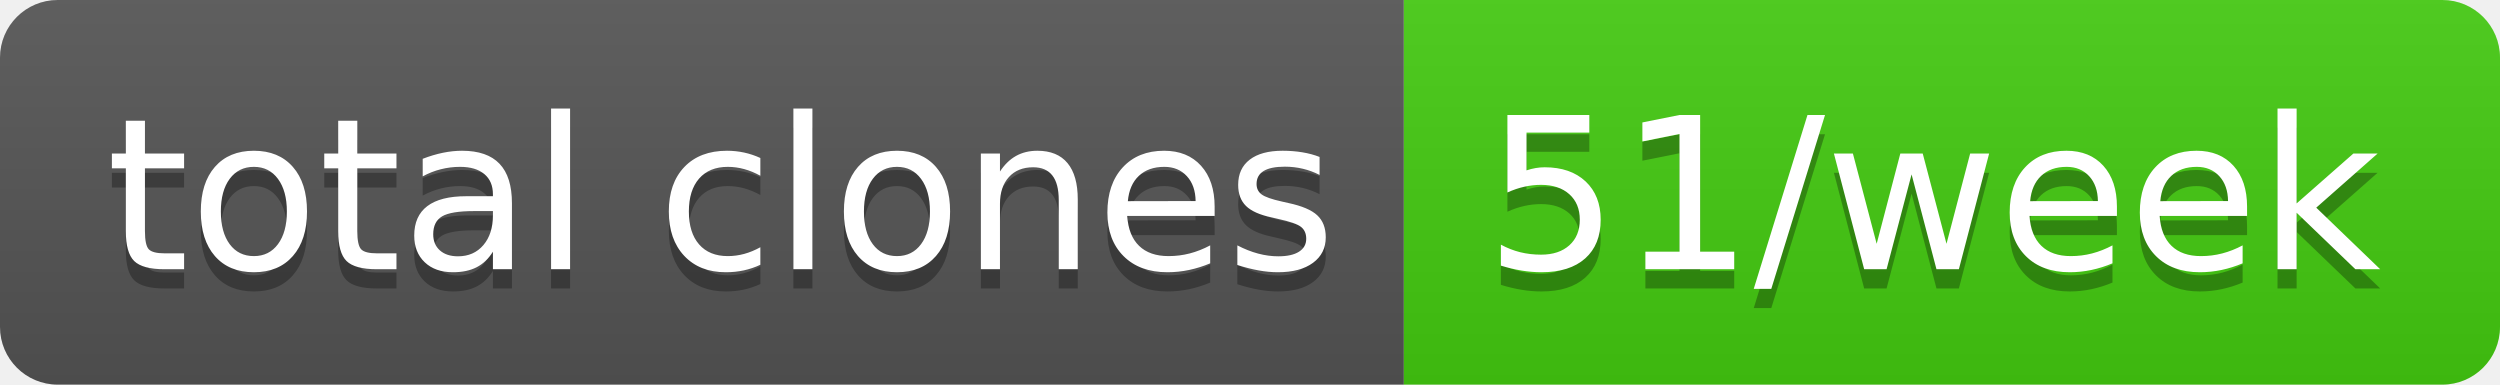
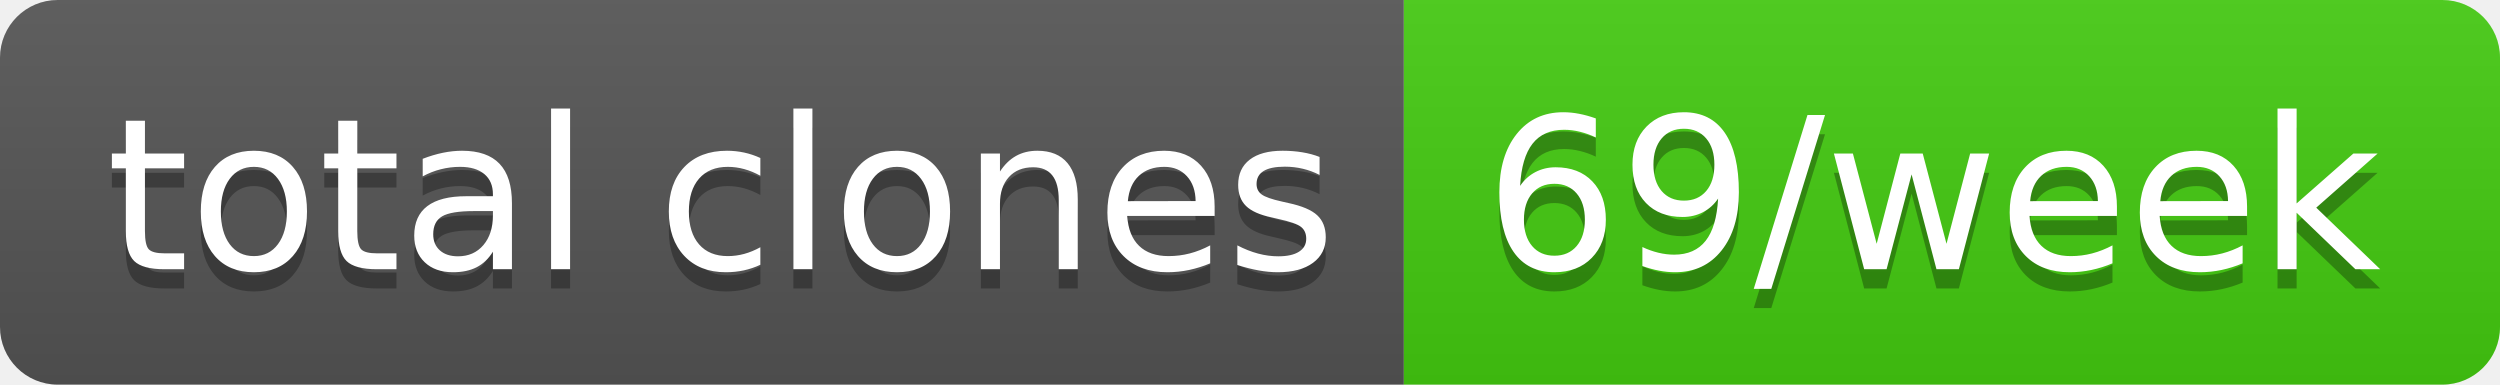
- <svg xmlns="http://www.w3.org/2000/svg" width="130" height="20" role="img" aria-label="total clones: 51/week">
+ <svg xmlns="http://www.w3.org/2000/svg" width="130" height="20" role="img" aria-label="total clones: 69/week">
  <linearGradient id="s" x2="0" y2="100%">
    <stop offset="0" stop-color="#bbb" stop-opacity=".1" />
    <stop offset="1" stop-opacity=".1" />
  </linearGradient>
  <clipPath id="r">
    <rect width="130" height="20" rx="3" fill="#fff" />
  </clipPath>
  <g clip-path="url(#r)">
    <rect width="73" height="20" fill="#555" />
    <rect x="73" width="57" height="20" fill="#4c1" />
    <rect width="130" height="20" fill="url(#s)" />
  </g>
  <g fill="#fff" text-anchor="middle" font-family="Verdana,Geneva,DejaVu Sans,sans-serif" text-rendering="geometricPrecision" font-size="110">
    <text aria-hidden="true" x="375" y="150" fill="#010101" fill-opacity=".3" transform="scale(.1)" textLength="630">total clones</text>
    <text x="375" y="140" transform="scale(.1)" fill="#fff" textLength="630">total clones</text>
-     <text aria-hidden="true" x="1005" y="150" fill="#010101" fill-opacity=".3" transform="scale(.1)" textLength="470">51/week</text>
-     <text x="1005" y="140" transform="scale(.1)" fill="#fff" textLength="470">51/week</text>
+     <text aria-hidden="true" x="1005" y="150" fill="#010101" fill-opacity=".3" transform="scale(.1)" textLength="470">69/week</text>
+     <text x="1005" y="140" transform="scale(.1)" fill="#fff" textLength="470">69/week</text>
  </g>
</svg>
